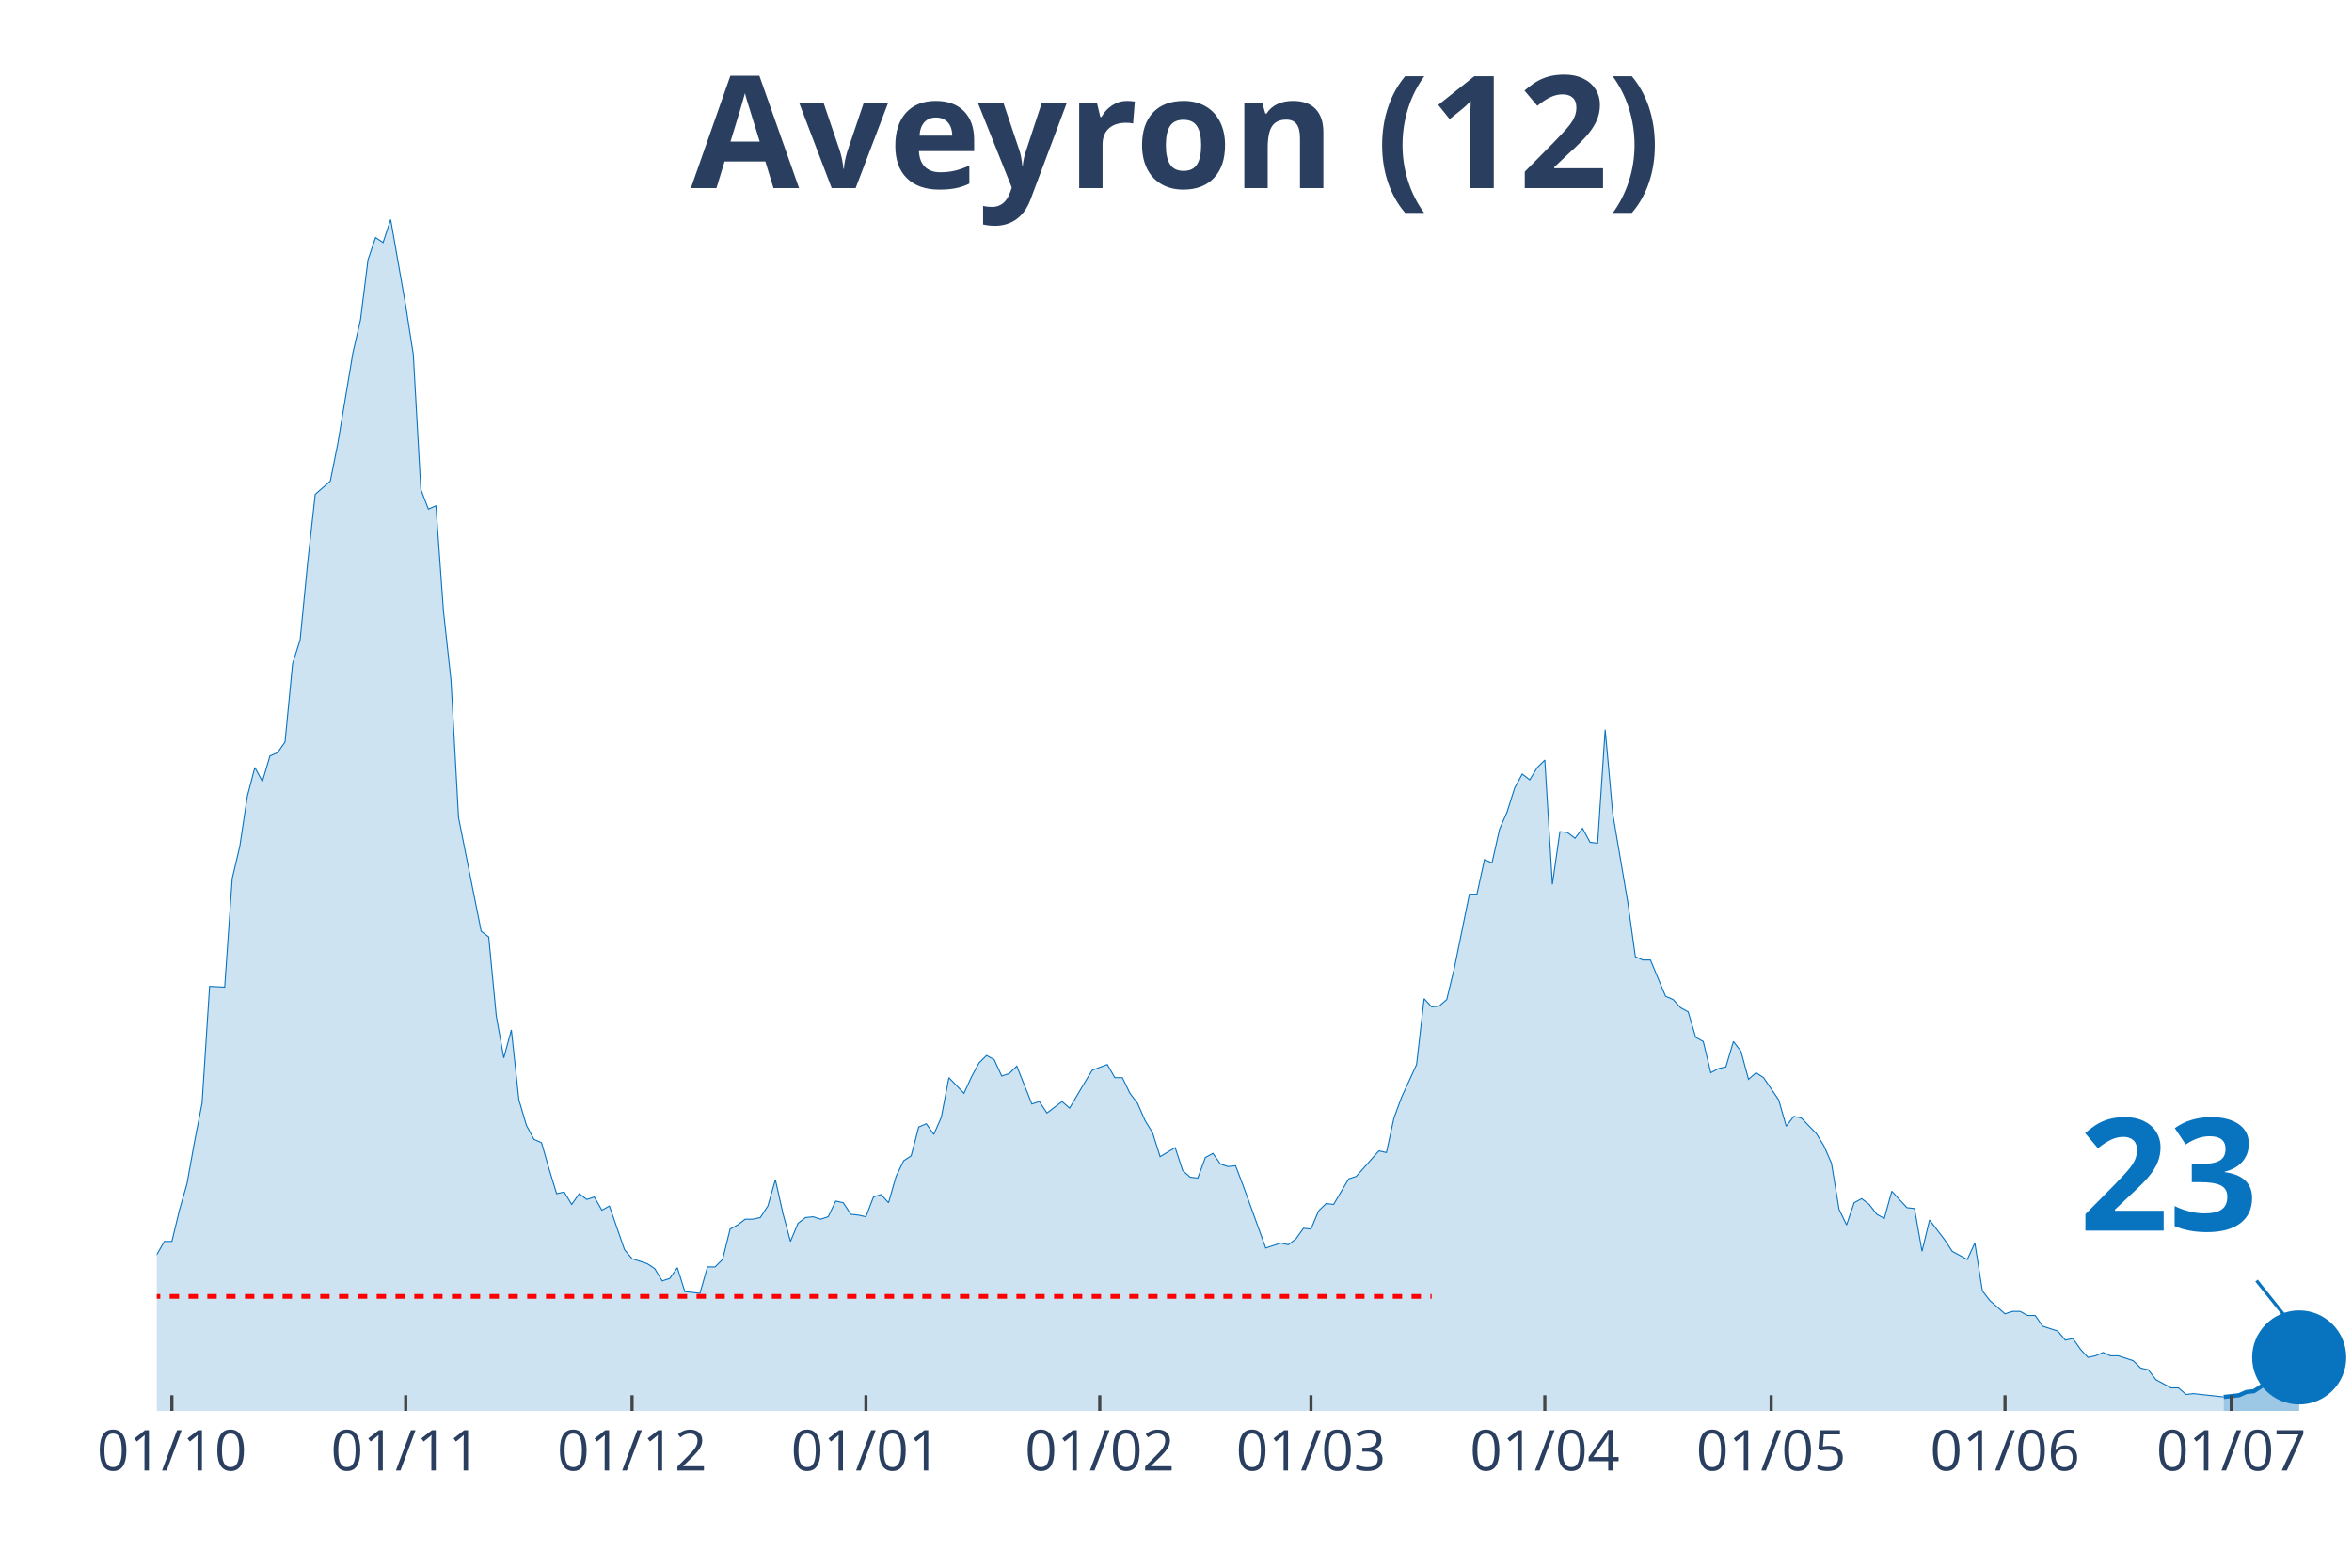
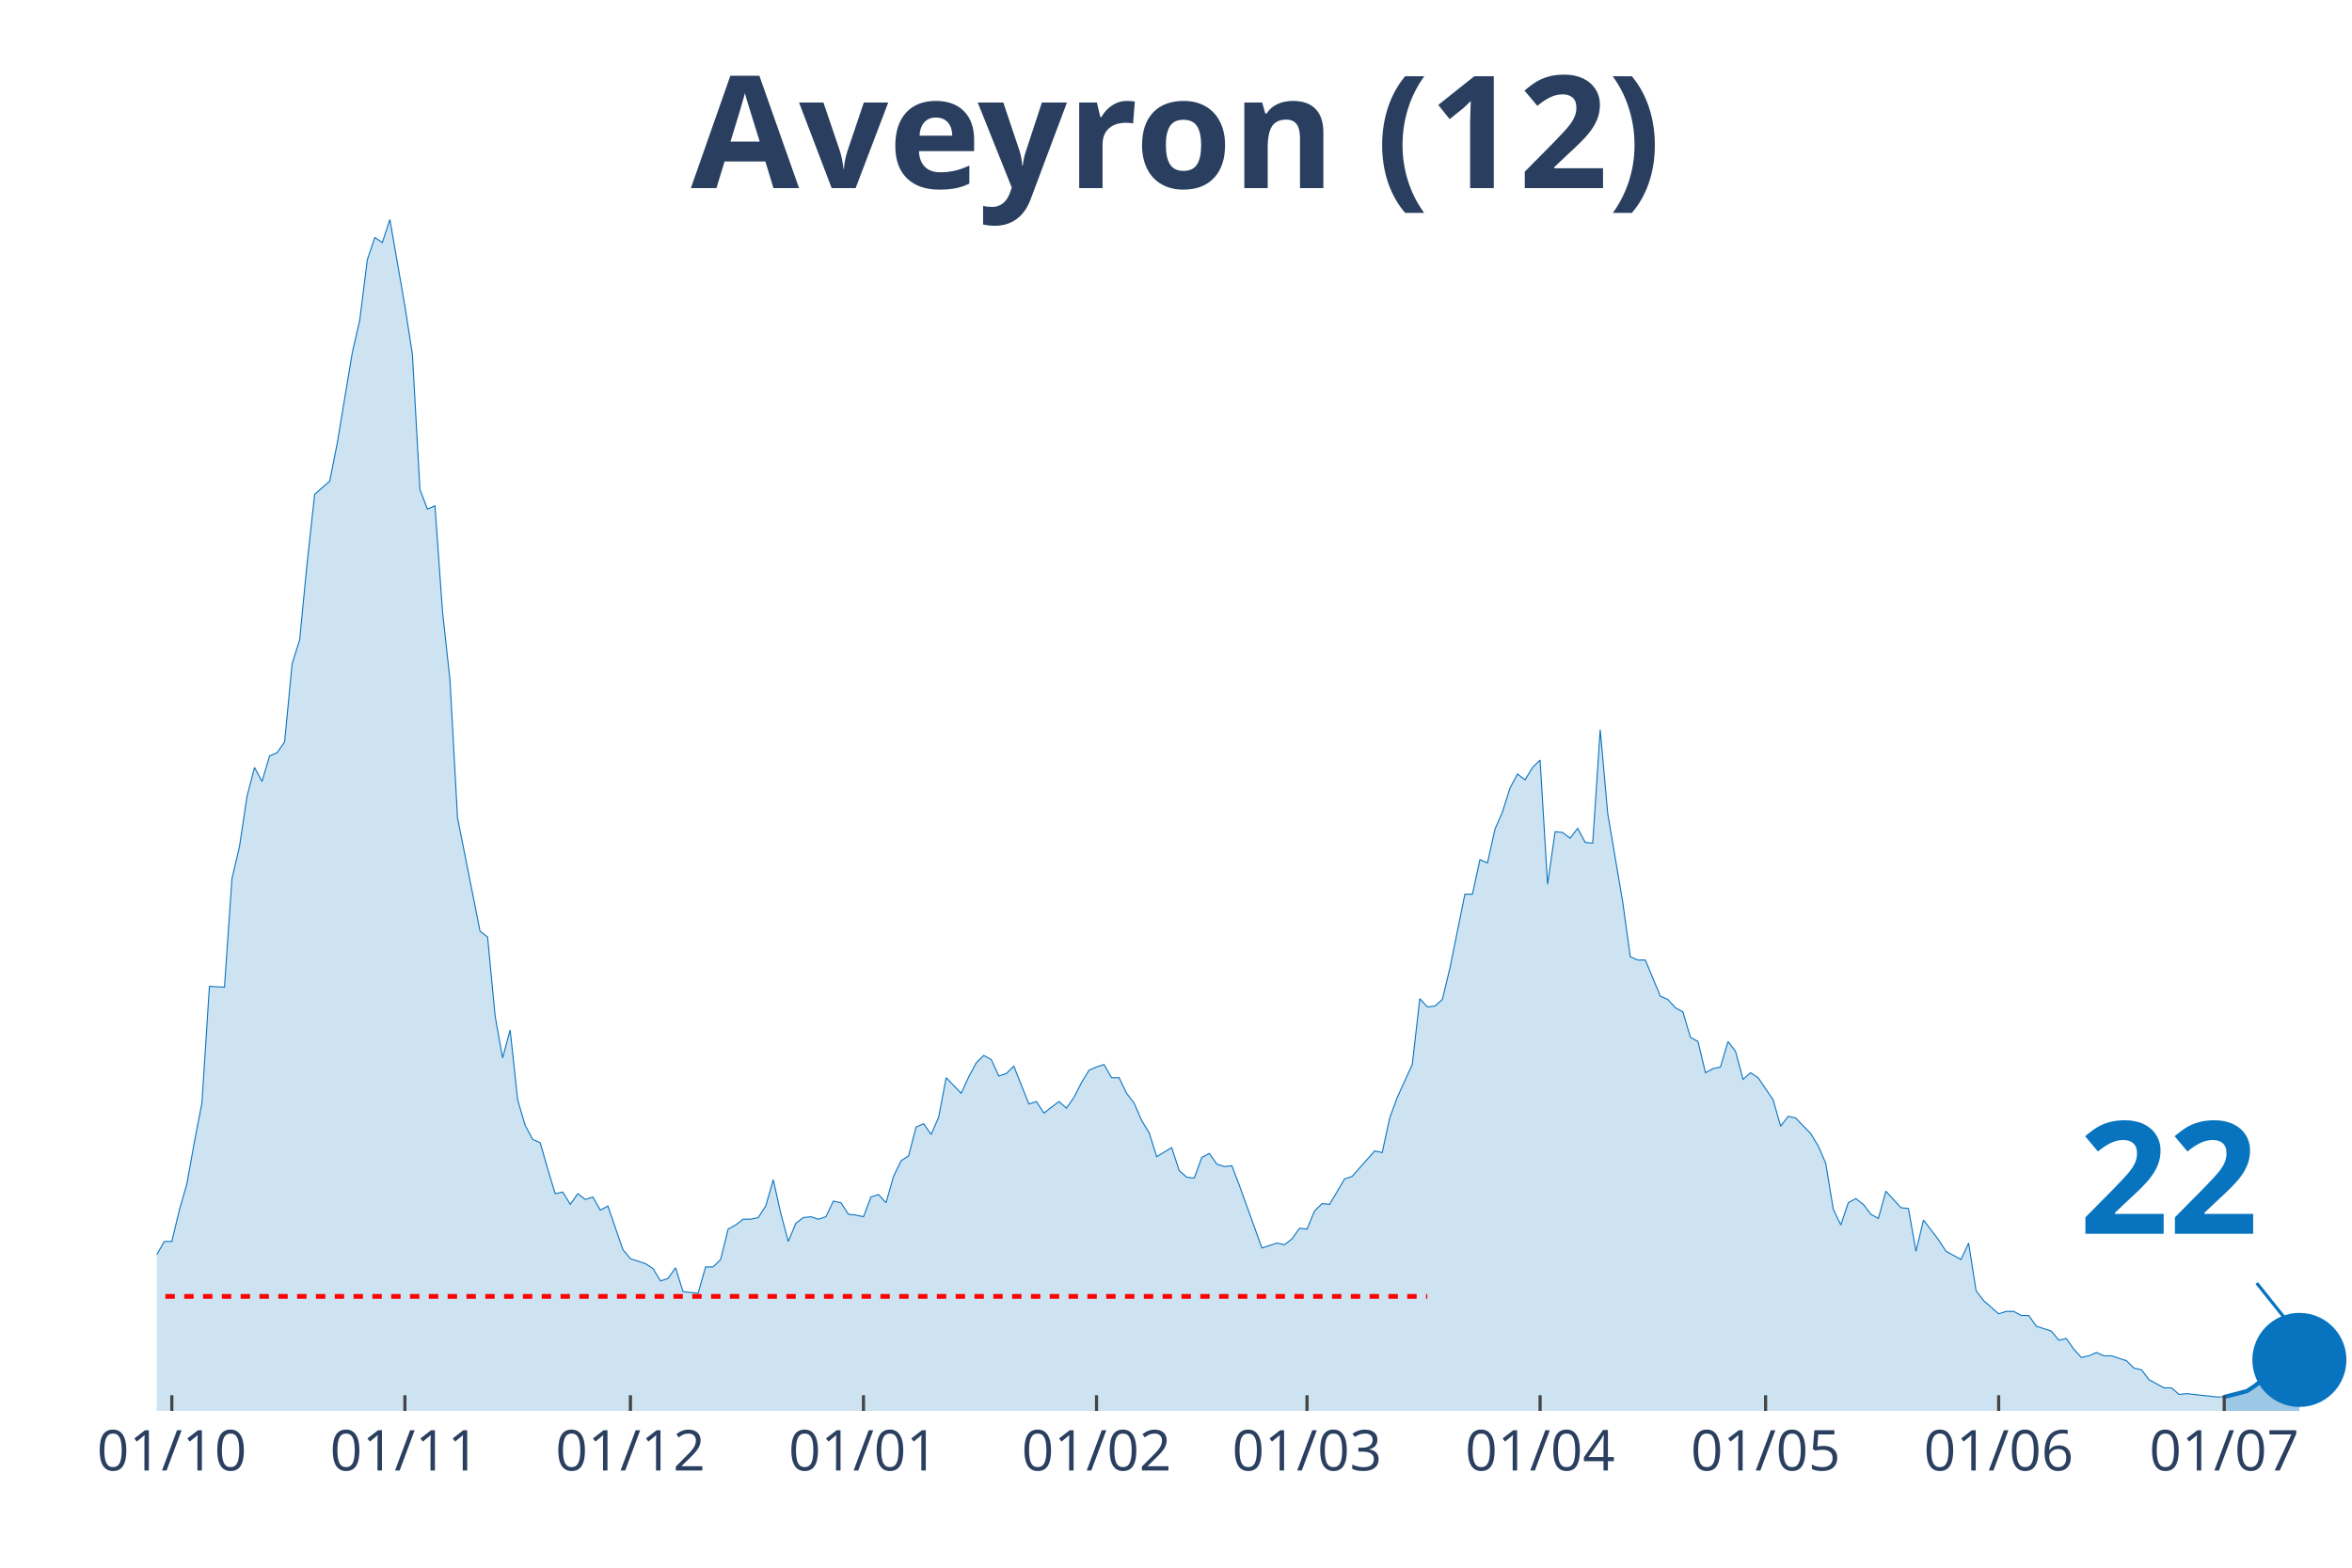
<svg xmlns="http://www.w3.org/2000/svg" class="main-svg" width="1125" height="750" style="" viewBox="0 0 750 500">
  <rect x="0" y="0" width="750" height="500" style="fill: rgb(0, 0, 0); fill-opacity: 0;" />
-   <defs id="defs-d1e3f9">
+   <defs id="defs-97a447">
    <g class="clips">
-       <clipPath id="clipd1e3f9xyplot" class="plotclip">
+       <clipPath id="clip97a447xyplot" class="plotclip">
        <rect width="700" height="380" />
      </clipPath>
-       <clipPath class="axesclip" id="clipd1e3f9x">
+       <clipPath class="axesclip" id="clip97a447x">
        <rect x="50" y="0" width="700" height="500" />
      </clipPath>
-       <clipPath class="axesclip" id="clipd1e3f9y">
+       <clipPath class="axesclip" id="clip97a447y">
        <rect x="0" y="70" width="750" height="380" />
      </clipPath>
-       <clipPath class="axesclip" id="clipd1e3f9xy">
+       <clipPath class="axesclip" id="clip97a447xy">
        <rect x="50" y="70" width="700" height="380" />
      </clipPath>
    </g>
    <g class="gradients" />
  </defs>
  <g class="bglayer">
    <rect class="bg" x="50" y="70" width="700" height="380" style="fill: rgb(0, 0, 0); fill-opacity: 0; stroke-width: 0;" />
  </g>
  <g class="layer-below">
    <g class="imagelayer" />
    <g class="shapelayer" />
  </g>
  <g class="cartesianlayer">
    <g class="subplot xy">
      <g class="layer-subplot">
        <g class="shapelayer" />
        <g class="imagelayer" />
      </g>
      <g class="gridlayer">
        <g class="x">
-           <path class="xgrid crisp" transform="translate(54.81,0)" d="M0,70v380" style="stroke: rgb(255, 255, 255); stroke-opacity: 1; stroke-width: 1px;" />
-           <path class="xgrid crisp" transform="translate(129.38,0)" d="M0,70v380" style="stroke: rgb(255, 255, 255); stroke-opacity: 1; stroke-width: 1px;" />
-           <path class="xgrid crisp" transform="translate(201.55,0)" d="M0,70v380" style="stroke: rgb(255, 255, 255); stroke-opacity: 1; stroke-width: 1px;" />
-           <path class="xgrid crisp" transform="translate(276.12,0)" d="M0,70v380" style="stroke: rgb(255, 255, 255); stroke-opacity: 1; stroke-width: 1px;" />
-           <path class="xgrid crisp" transform="translate(350.69,0)" d="M0,70v380" style="stroke: rgb(255, 255, 255); stroke-opacity: 1; stroke-width: 1px;" />
-           <path class="xgrid crisp" transform="translate(418.04,0)" d="M0,70v380" style="stroke: rgb(255, 255, 255); stroke-opacity: 1; stroke-width: 1px;" />
-           <path class="xgrid crisp" transform="translate(492.61,0)" d="M0,70v380" style="stroke: rgb(255, 255, 255); stroke-opacity: 1; stroke-width: 1px;" />
-           <path class="xgrid crisp" transform="translate(564.78,0)" d="M0,70v380" style="stroke: rgb(255, 255, 255); stroke-opacity: 1; stroke-width: 1px;" />
-           <path class="xgrid crisp" transform="translate(639.35,0)" d="M0,70v380" style="stroke: rgb(255, 255, 255); stroke-opacity: 1; stroke-width: 1px;" />
-           <path class="xgrid crisp" transform="translate(711.51,0)" d="M0,70v380" style="stroke: rgb(255, 255, 255); stroke-opacity: 1; stroke-width: 1px;" />
+           <path class="xgrid crisp" transform="translate(54.79,0)" d="M0,70v380" style="stroke: rgb(255, 255, 255); stroke-opacity: 1; stroke-width: 1px;" />
+           <path class="xgrid crisp" transform="translate(129.11,0)" d="M0,70v380" style="stroke: rgb(255, 255, 255); stroke-opacity: 1; stroke-width: 1px;" />
+           <path class="xgrid crisp" transform="translate(201.03,0)" d="M0,70v380" style="stroke: rgb(255, 255, 255); stroke-opacity: 1; stroke-width: 1px;" />
+           <path class="xgrid crisp" transform="translate(275.34,0)" d="M0,70v380" style="stroke: rgb(255, 255, 255); stroke-opacity: 1; stroke-width: 1px;" />
+           <path class="xgrid crisp" transform="translate(349.66,0)" d="M0,70v380" style="stroke: rgb(255, 255, 255); stroke-opacity: 1; stroke-width: 1px;" />
+           <path class="xgrid crisp" transform="translate(416.78,0)" d="M0,70v380" style="stroke: rgb(255, 255, 255); stroke-opacity: 1; stroke-width: 1px;" />
+           <path class="xgrid crisp" transform="translate(491.1,0)" d="M0,70v380" style="stroke: rgb(255, 255, 255); stroke-opacity: 1; stroke-width: 1px;" />
+           <path class="xgrid crisp" transform="translate(563.01,0)" d="M0,70v380" style="stroke: rgb(255, 255, 255); stroke-opacity: 1; stroke-width: 1px;" />
+           <path class="xgrid crisp" transform="translate(637.33,0)" d="M0,70v380" style="stroke: rgb(255, 255, 255); stroke-opacity: 1; stroke-width: 1px;" />
+           <path class="xgrid crisp" transform="translate(709.25,0)" d="M0,70v380" style="stroke: rgb(255, 255, 255); stroke-opacity: 1; stroke-width: 1px;" />
        </g>
        <g class="y" />
      </g>
      <g class="zerolinelayer" />
      <path class="xlines-below" />
      <path class="ylines-below" />
      <g class="overlines-below" />
      <g class="xaxislayer-below" />
      <g class="yaxislayer-below" />
      <g class="overaxes-below" />
-       <g class="plot" transform="translate(50, 70)" clip-path="url('#clipd1e3f9xyplot')">
+       <g class="plot" transform="translate(50, 70)" clip-path="url('#clip97a447xyplot')">
        <g class="scatterlayer mlayer">
-           <g class="trace scatter trace08a18d" style="stroke-miterlimit: 2;">
+           <g class="trace scatter traced7f241" style="stroke-miterlimit: 2;">
            <g class="fills">
              <g>
-                 <path class="js-fill" d="M659.11,380L-327.15,380L-327.15,371.34L-322.34,375.54L-319.93,378.43L-271.82,380L-269.42,380L-156.36,377.64L-153.95,376.85L-137.11,376.59L-134.71,377.11L-122.68,377.64L-120.27,375.54L-110.65,373.44L-108.25,371.34L-96.22,371.34L-93.81,369.77L-91.41,370.29L-89,368.45L-86.6,366.35L-84.19,360.58L-76.98,358.48L-74.57,355.33L-69.76,353.49L-67.35,355.86L-64.95,343.78L-62.54,343.78L-57.73,336.44L-55.33,334.34L-52.92,326.2L-50.52,326.2L-48.11,335.39L-45.7,335.65L-43.3,332.5L-40.89,332.5L-38.49,327.51L-36.08,328.56L-33.68,324.1L-31.27,323.31L-28.87,323.05L-26.46,319.12L-21.65,317.54L-19.24,320.69L-14.43,321.48L-12.03,321.22L-9.62,325.15L-7.22,327.25L-4.81,329.61L-2.41,327.78L0,330.14L2.41,325.94L4.81,325.94L7.22,315.97L9.62,307.57L12.03,294.19L14.43,281.85L16.84,244.59L21.65,244.85L24.05,210.21L26.46,199.97L28.87,183.96L31.27,174.78L33.68,179.24L36.08,171.1L38.49,170.06L40.89,166.64L43.3,141.71L45.7,134.1L48.11,109.43L50.52,87.65L52.92,85.55L55.33,83.45L57.73,71.38L62.54,42.51L64.95,32.02L67.35,12.86L69.76,5.77L72.16,7.35L74.57,0L79.38,27.56L81.79,43.04L84.19,86.08L86.6,92.38L89,91.33L91.41,124.92L93.81,146.96L96.22,190.79L103.44,227L105.84,228.84L108.25,254.03L110.65,267.42L113.06,258.49L115.46,280.8L117.87,288.94L120.27,293.4L122.68,294.45L125.09,302.85L127.49,310.72L129.9,310.19L132.3,314.13L134.71,310.72L137.11,312.56L139.52,311.77L141.92,315.97L144.33,314.65L149.14,328.56L151.55,331.45L156.36,333.02L158.76,334.6L161.17,338.54L163.57,337.75L165.98,334.34L168.38,341.95L173.2,342.47L175.6,334.07L178.01,334.07L180.41,331.71L182.82,322L185.22,320.69L187.63,318.85L190.03,318.85L192.44,318.33L194.85,314.65L197.25,306.26L199.66,317.02L202.06,325.94L204.47,320.17L206.87,318.33L209.28,318.07L211.68,318.85L214.09,318.07L216.49,313.08L218.9,313.6L221.31,317.28L223.71,317.54L226.12,318.07L228.52,311.77L230.93,310.98L233.33,313.6L235.74,305.21L238.14,300.22L240.55,298.65L242.96,289.46L245.36,288.41L247.77,291.82L250.17,286.31L252.58,273.72L257.39,278.7L259.79,273.45L262.2,268.99L264.6,266.63L267.01,267.94L269.42,273.19L271.82,272.4L274.23,270.04L279.04,282.11L281.44,281.33L283.85,285L286.25,283.16L288.66,281.33L291.07,283.43L295.88,275.29L298.28,271.35L303.09,269.52L305.5,273.72L307.9,273.72L310.31,278.7L312.71,281.85L315.12,287.36L317.53,291.3L319.93,298.91L324.74,296.02L327.15,303.37L329.55,305.47L331.96,305.73L334.36,299.17L336.77,297.86L339.18,301.27L341.58,302.06L343.99,301.8L346.39,308.09L353.61,328.04L356.01,327.25L358.42,326.46L360.82,326.99L363.23,325.15L365.64,321.74L368.04,322L370.45,316.23L372.85,313.87L375.26,314.13L380.07,305.99L382.47,305.21L389.69,297.07L392.1,297.6L394.5,286.57L396.91,280.01L401.72,269.52L404.12,248.52L406.53,251.15L408.93,250.88L411.34,248.78L413.75,238.81L418.56,215.19L420.96,215.19L423.37,204.17L425.77,205.22L428.18,194.46L430.58,188.95L432.99,181.34L435.4,176.88L437.8,178.72L440.21,174.78L442.61,172.42L445.02,212.04L447.42,195.25L449.83,195.51L452.23,197.35L454.64,194.2L457.04,198.66L459.45,198.92L461.86,162.71L464.26,189.48L469.07,217.82L471.48,235.14L473.88,236.19L476.29,236.19L481.1,247.73L483.51,248.78L485.91,251.41L488.32,252.72L490.72,260.86L493.13,262.17L495.53,272.14L497.94,270.83L500.34,270.3L502.75,262.17L505.15,265.32L507.56,274.24L509.97,272.14L512.37,273.72L517.18,280.8L519.59,289.2L521.99,286.05L524.4,286.57L529.21,291.56L531.62,295.5L534.02,301.01L536.43,315.7L538.83,320.69L541.24,313.6L543.64,312.29L546.05,314.13L548.45,317.28L550.86,318.59L553.26,309.93L555.67,312.56L558.08,315.18L560.48,315.44L562.89,329.09L565.29,319.12L570.1,325.41L572.51,329.09L577.32,331.71L579.73,326.46L582.13,341.69L584.54,344.83L589.35,349.03L591.75,348.25L594.16,348.25L596.56,349.56L598.97,349.56L601.37,352.97L606.19,354.54L608.59,357.43L611,356.91L613.4,360.32L615.81,362.94L618.21,362.42L620.62,361.37L623.02,362.42L625.43,362.42L627.84,363.2L630.24,363.99L632.65,366.35L635.05,366.88L637.46,370.03L642.27,372.65L644.67,372.65L647.08,374.75L649.48,374.49L659.11,375.54" style="fill: rgb(8, 115, 191); fill-opacity: 0.2; stroke-width: 0;" />
+                 <path class="js-fill" d="M659.25,380L-326.03,380L-326.03,371.34L-321.23,375.54L-318.84,378.43L-270.89,380L-268.49,380L-155.82,377.64L-153.42,376.85L-136.64,376.59L-134.25,377.11L-122.26,377.64L-119.86,375.54L-112.67,374.23L-110.27,373.44L-105.48,371.6L-103.08,371.86L-88.7,368.45L-86.3,366.35L-83.9,360.58L-81.51,359.53L-76.71,358.48L-74.32,355.33L-69.52,353.49L-67.12,355.86L-64.73,343.78L-62.33,343.78L-57.53,336.44L-55.14,334.34L-52.74,326.2L-50.34,326.2L-47.95,335.39L-45.55,335.65L-43.15,332.5L-40.75,332.5L-38.36,327.51L-35.96,328.56L-33.56,324.1L-31.16,323.31L-28.77,323.05L-26.37,319.12L-21.58,317.54L-19.18,320.69L-14.38,321.48L-11.99,321.22L-9.59,325.15L-7.19,327.25L-4.79,329.61L-2.4,327.78L0,330.14L2.4,325.94L4.79,325.94L7.19,315.97L9.59,307.57L11.99,294.19L14.38,281.85L16.78,244.59L21.58,244.85L23.97,210.21L26.37,199.97L28.77,183.96L31.16,174.78L33.56,179.24L35.96,171.1L38.36,170.06L40.75,166.64L43.15,141.71L45.55,134.1L47.95,109.43L50.34,87.65L52.74,85.55L55.14,83.45L57.53,71.38L62.33,42.51L64.73,32.02L67.12,12.86L69.52,5.77L71.92,7.35L74.32,0L79.11,27.56L81.51,43.04L83.9,86.08L86.3,92.38L88.7,91.33L91.1,124.92L93.49,146.96L95.89,190.79L103.08,227L105.48,228.84L107.88,254.03L110.27,267.42L112.67,258.49L115.07,280.8L117.47,288.94L119.86,293.4L122.26,294.45L124.66,302.85L127.05,310.72L129.45,310.19L131.85,314.13L134.25,310.72L136.64,312.56L139.04,311.77L141.44,315.97L143.84,314.65L148.63,328.56L151.03,331.45L155.82,333.02L158.22,334.6L160.62,338.54L163.01,337.75L165.41,334.34L167.81,341.95L172.6,342.47L175,334.07L177.4,334.07L179.79,331.71L182.19,322L184.59,320.69L186.99,318.85L189.38,318.85L191.78,318.33L194.18,314.65L196.58,306.26L198.97,317.02L201.37,325.94L203.77,320.17L206.16,318.33L208.56,318.07L210.96,318.85L213.36,318.07L215.75,313.08L218.15,313.6L220.55,317.28L222.95,317.54L225.34,318.07L227.74,311.77L230.14,310.98L232.53,313.6L234.93,305.21L237.33,300.22L239.73,298.65L242.12,289.46L244.52,288.41L246.92,291.82L249.32,286.31L251.71,273.72L256.51,278.7L258.9,273.45L261.3,268.99L263.7,266.63L266.1,267.94L268.49,273.19L270.89,272.4L273.29,270.04L278.08,282.11L280.48,281.33L282.88,285L285.27,283.16L287.67,281.33L290.07,283.43L292.47,280.01L294.86,275.29L297.26,271.35L299.66,270.3L302.05,269.52L304.45,273.72L306.85,273.72L309.25,278.7L311.64,281.85L314.04,287.36L316.44,291.3L318.84,298.91L323.63,296.02L326.03,303.37L328.42,305.47L330.82,305.73L333.22,299.17L335.62,297.86L338.01,301.27L340.41,302.06L342.81,301.8L345.21,308.09L352.4,328.04L354.79,327.25L357.19,326.46L359.59,326.99L361.99,325.15L364.38,321.74L366.78,322L369.18,316.23L371.58,313.87L373.97,314.13L378.77,305.99L381.16,305.21L388.36,297.07L390.75,297.6L393.15,286.57L395.55,280.01L400.34,269.52L402.74,248.52L405.14,251.15L407.53,250.88L409.93,248.78L412.33,238.81L417.12,215.19L419.52,215.19L421.92,204.17L424.32,205.22L426.71,194.46L429.11,188.95L431.51,181.34L433.9,176.88L436.3,178.72L438.7,174.78L441.1,172.42L443.49,212.04L445.89,195.25L448.29,195.51L450.68,197.35L453.08,194.2L455.48,198.66L457.88,198.92L460.27,162.71L462.67,189.48L467.47,217.82L469.86,235.14L472.26,236.19L474.66,236.19L479.45,247.73L481.85,248.78L484.25,251.41L486.64,252.72L489.04,260.86L491.44,262.17L493.84,272.14L496.23,270.83L498.63,270.3L501.03,262.17L503.42,265.32L505.82,274.24L508.22,272.14L510.62,273.72L515.41,280.8L517.81,289.2L520.21,286.05L522.6,286.57L527.4,291.56L529.79,295.5L532.19,301.01L534.59,315.7L536.99,320.69L539.38,313.6L541.78,312.29L544.18,314.13L546.58,317.28L548.97,318.59L551.37,309.93L553.77,312.56L556.16,315.18L558.56,315.44L560.96,329.09L563.36,319.12L568.15,325.41L570.55,329.09L575.34,331.71L577.74,326.46L580.14,341.69L582.53,344.83L587.33,349.03L589.73,348.25L592.12,348.25L594.52,349.56L596.92,349.56L599.32,352.97L604.11,354.54L606.51,357.43L608.9,356.91L611.3,360.32L613.7,362.94L616.1,362.42L618.49,361.37L620.89,362.42L623.29,362.42L625.68,363.2L628.08,363.99L630.48,366.35L632.88,366.88L635.27,370.03L640.07,372.65L642.47,372.65L644.86,374.75L647.26,374.49L656.85,375.54L659.25,375.54" style="fill: rgb(8, 115, 191); fill-opacity: 0.2; stroke-width: 0;" />
              </g>
            </g>
            <g class="errorbars" />
            <g class="lines">
-               <path class="js-line" d="M-327.15,371.34L-322.34,375.54L-319.93,378.43L-271.82,380L-269.42,380L-156.36,377.64L-153.95,376.85L-137.11,376.59L-134.71,377.11L-122.68,377.64L-120.27,375.54L-110.65,373.44L-108.25,371.34L-96.22,371.34L-93.81,369.77L-91.41,370.29L-89,368.45L-86.6,366.35L-84.19,360.58L-76.98,358.48L-74.57,355.33L-69.76,353.49L-67.35,355.86L-64.95,343.78L-62.54,343.78L-57.73,336.44L-55.33,334.34L-52.92,326.2L-50.52,326.2L-48.11,335.39L-45.7,335.65L-43.3,332.5L-40.89,332.5L-38.49,327.51L-36.08,328.56L-33.68,324.1L-31.27,323.31L-28.87,323.05L-26.46,319.12L-21.65,317.54L-19.24,320.69L-14.43,321.48L-12.03,321.22L-9.62,325.15L-7.22,327.25L-4.81,329.61L-2.41,327.78L0,330.14L2.41,325.94L4.81,325.94L7.22,315.97L9.62,307.57L12.03,294.19L14.43,281.85L16.84,244.59L21.65,244.85L24.05,210.21L26.46,199.97L28.87,183.96L31.27,174.78L33.68,179.24L36.08,171.1L38.49,170.06L40.89,166.64L43.3,141.71L45.7,134.1L48.11,109.43L50.52,87.65L52.92,85.55L55.33,83.45L57.73,71.38L62.54,42.51L64.95,32.02L67.35,12.86L69.76,5.77L72.16,7.35L74.57,0L79.38,27.56L81.79,43.04L84.19,86.08L86.6,92.38L89,91.33L91.41,124.92L93.81,146.96L96.22,190.79L103.44,227L105.84,228.84L108.25,254.03L110.65,267.42L113.06,258.49L115.46,280.8L117.87,288.94L120.27,293.4L122.68,294.45L125.09,302.85L127.49,310.72L129.9,310.19L132.3,314.13L134.71,310.72L137.11,312.56L139.52,311.77L141.92,315.97L144.33,314.65L149.14,328.56L151.55,331.45L156.36,333.02L158.76,334.6L161.17,338.54L163.57,337.75L165.98,334.34L168.38,341.95L173.2,342.47L175.6,334.07L178.01,334.07L180.41,331.71L182.82,322L185.22,320.69L187.63,318.85L190.03,318.85L192.44,318.33L194.85,314.65L197.25,306.26L199.66,317.02L202.06,325.94L204.47,320.17L206.87,318.33L209.28,318.07L211.68,318.85L214.09,318.07L216.49,313.08L218.9,313.6L221.31,317.28L223.71,317.54L226.12,318.07L228.52,311.77L230.93,310.98L233.33,313.6L235.74,305.21L238.14,300.22L240.55,298.65L242.96,289.46L245.36,288.41L247.77,291.82L250.17,286.31L252.58,273.72L257.39,278.7L259.79,273.45L262.2,268.99L264.6,266.63L267.01,267.94L269.42,273.19L271.82,272.4L274.23,270.04L279.04,282.11L281.44,281.33L283.85,285L286.25,283.16L288.66,281.33L291.07,283.43L295.88,275.29L298.28,271.35L303.09,269.52L305.5,273.72L307.9,273.72L310.31,278.7L312.71,281.85L315.12,287.36L317.53,291.3L319.93,298.91L324.74,296.02L327.15,303.37L329.55,305.47L331.96,305.73L334.36,299.17L336.77,297.86L339.18,301.27L341.58,302.06L343.99,301.8L346.39,308.09L353.61,328.04L356.01,327.25L358.42,326.46L360.82,326.99L363.23,325.15L365.64,321.74L368.04,322L370.45,316.23L372.85,313.87L375.26,314.13L380.07,305.99L382.47,305.21L389.69,297.07L392.1,297.6L394.5,286.57L396.91,280.01L401.72,269.52L404.12,248.52L406.53,251.15L408.93,250.88L411.34,248.78L413.75,238.81L418.56,215.19L420.96,215.19L423.37,204.17L425.77,205.22L428.18,194.46L430.58,188.95L432.99,181.34L435.4,176.88L437.8,178.72L440.21,174.78L442.61,172.42L445.02,212.04L447.42,195.25L449.83,195.51L452.23,197.35L454.64,194.2L457.04,198.66L459.45,198.92L461.86,162.71L464.26,189.48L469.07,217.82L471.48,235.14L473.88,236.19L476.29,236.19L481.1,247.73L483.51,248.78L485.91,251.41L488.32,252.72L490.72,260.86L493.13,262.17L495.53,272.14L497.94,270.83L500.34,270.3L502.75,262.17L505.15,265.32L507.56,274.24L509.97,272.14L512.37,273.72L517.18,280.8L519.59,289.2L521.99,286.05L524.4,286.57L529.21,291.56L531.62,295.5L534.02,301.01L536.43,315.7L538.83,320.69L541.24,313.6L543.64,312.29L546.05,314.13L548.45,317.28L550.86,318.59L553.26,309.93L555.67,312.56L558.08,315.18L560.48,315.44L562.89,329.09L565.29,319.12L570.1,325.41L572.51,329.09L577.32,331.71L579.73,326.46L582.13,341.69L584.54,344.83L589.35,349.03L591.75,348.25L594.16,348.25L596.56,349.56L598.97,349.56L601.37,352.97L606.19,354.54L608.59,357.43L611,356.91L613.4,360.32L615.81,362.94L618.21,362.42L620.62,361.37L623.02,362.42L625.43,362.42L627.84,363.2L630.24,363.99L632.65,366.35L635.05,366.88L637.46,370.03L642.27,372.65L644.67,372.65L647.08,374.75L649.48,374.49L659.11,375.54" style="vector-effect: non-scaling-stroke; fill: none; stroke: rgb(8, 115, 191); stroke-opacity: 1; stroke-width: 0.5px; opacity: 1;" />
+               <path class="js-line" d="M-326.03,371.34L-321.23,375.54L-318.84,378.43L-270.89,380L-268.49,380L-155.82,377.64L-153.42,376.85L-136.64,376.59L-134.25,377.11L-122.26,377.64L-119.86,375.54L-112.67,374.23L-110.27,373.44L-105.48,371.6L-103.08,371.86L-88.7,368.45L-86.3,366.35L-83.9,360.58L-81.51,359.53L-76.71,358.48L-74.32,355.33L-69.52,353.49L-67.12,355.86L-64.73,343.78L-62.33,343.78L-57.53,336.44L-55.14,334.34L-52.74,326.2L-50.34,326.2L-47.95,335.39L-45.55,335.65L-43.15,332.5L-40.75,332.5L-38.36,327.51L-35.96,328.56L-33.56,324.1L-31.16,323.31L-28.77,323.05L-26.37,319.12L-21.58,317.54L-19.18,320.69L-14.38,321.48L-11.99,321.22L-9.59,325.15L-7.19,327.25L-4.79,329.61L-2.4,327.78L0,330.14L2.4,325.94L4.79,325.94L7.19,315.97L9.59,307.57L11.99,294.19L14.38,281.85L16.78,244.59L21.58,244.85L23.97,210.21L26.37,199.97L28.77,183.96L31.16,174.78L33.56,179.24L35.96,171.1L38.36,170.06L40.75,166.64L43.15,141.71L45.55,134.1L47.95,109.43L50.34,87.65L52.74,85.55L55.14,83.45L57.53,71.38L62.33,42.51L64.73,32.02L67.12,12.86L69.52,5.77L71.92,7.35L74.32,0L79.11,27.56L81.51,43.04L83.9,86.08L86.3,92.38L88.7,91.33L91.1,124.92L93.49,146.96L95.89,190.79L103.08,227L105.48,228.84L107.88,254.03L110.27,267.42L112.67,258.49L115.07,280.8L117.47,288.94L119.86,293.4L122.26,294.45L124.66,302.85L127.05,310.72L129.45,310.19L131.85,314.13L134.25,310.72L136.64,312.56L139.04,311.77L141.44,315.97L143.84,314.65L148.63,328.56L151.03,331.45L155.82,333.02L158.22,334.6L160.62,338.54L163.01,337.75L165.41,334.34L167.81,341.95L172.6,342.47L175,334.07L177.4,334.07L179.79,331.71L182.19,322L184.59,320.69L186.99,318.85L189.38,318.85L191.78,318.33L194.18,314.65L196.58,306.26L198.97,317.02L201.37,325.94L203.77,320.17L206.16,318.33L208.56,318.07L210.96,318.85L213.36,318.07L215.75,313.08L218.15,313.6L220.55,317.28L222.95,317.54L225.34,318.07L227.74,311.77L230.14,310.98L232.53,313.6L234.93,305.21L237.33,300.22L239.73,298.65L242.12,289.46L244.52,288.41L246.92,291.82L249.32,286.31L251.71,273.72L256.51,278.7L258.9,273.45L261.3,268.99L263.7,266.63L266.1,267.94L268.49,273.19L270.89,272.4L273.29,270.04L278.08,282.11L280.48,281.33L282.88,285L285.27,283.16L287.67,281.33L290.07,283.43L292.47,280.01L294.86,275.29L297.26,271.35L299.66,270.3L302.05,269.52L304.45,273.72L306.85,273.72L309.25,278.7L311.64,281.85L314.04,287.36L316.44,291.3L318.84,298.91L323.63,296.02L326.03,303.37L328.42,305.47L330.82,305.73L333.22,299.17L335.62,297.86L338.01,301.27L340.41,302.06L342.81,301.8L345.21,308.09L352.4,328.04L354.79,327.25L357.19,326.46L359.59,326.99L361.99,325.15L364.38,321.74L366.78,322L369.18,316.23L371.58,313.87L373.97,314.13L378.77,305.99L381.16,305.21L388.36,297.07L390.75,297.6L393.15,286.57L395.55,280.01L400.34,269.52L402.74,248.52L405.14,251.15L407.53,250.88L409.93,248.78L412.33,238.81L417.12,215.19L419.52,215.19L421.92,204.17L424.32,205.22L426.71,194.46L429.11,188.95L431.51,181.34L433.9,176.88L436.3,178.72L438.7,174.78L441.1,172.42L443.49,212.04L445.89,195.25L448.29,195.51L450.68,197.35L453.08,194.2L455.48,198.66L457.88,198.92L460.27,162.71L462.67,189.48L467.47,217.82L469.86,235.14L472.26,236.19L474.66,236.19L479.45,247.73L481.85,248.78L484.25,251.41L486.64,252.72L489.04,260.86L491.44,262.17L493.84,272.14L496.23,270.83L498.63,270.3L501.03,262.17L503.42,265.32L505.82,274.24L508.22,272.14L510.62,273.72L515.41,280.8L517.81,289.2L520.21,286.05L522.6,286.57L527.4,291.56L529.79,295.5L532.19,301.01L534.59,315.7L536.99,320.69L539.38,313.6L541.78,312.29L544.18,314.13L546.58,317.28L548.97,318.59L551.37,309.93L553.77,312.56L556.16,315.18L558.56,315.44L560.96,329.09L563.36,319.12L568.15,325.41L570.55,329.09L575.34,331.71L577.74,326.46L580.14,341.69L582.53,344.83L587.33,349.03L589.73,348.25L592.12,348.25L594.52,349.56L596.92,349.56L599.32,352.97L604.11,354.54L606.51,357.43L608.9,356.91L611.3,360.32L613.7,362.94L616.1,362.42L618.49,361.37L620.89,362.42L623.29,362.42L625.68,363.2L628.08,363.99L630.48,366.35L632.88,366.88L635.27,370.03L640.07,372.65L642.47,372.65L644.86,374.75L647.26,374.49L656.85,375.54L659.25,375.54" style="vector-effect: non-scaling-stroke; fill: none; stroke: rgb(8, 115, 191); stroke-opacity: 1; stroke-width: 0.5px; opacity: 1;" />
            </g>
            <g class="points" />
            <g class="text" />
          </g>
-           <g class="trace scatter trace7bbd08" style="stroke-miterlimit: 2;">
+           <g class="trace scatter trace8f676a" style="stroke-miterlimit: 2;">
            <g class="fills">
              <g>
-                 <path class="js-fill" d="M683.16,380L659.11,380L659.11,375.54L663.92,375.01L666.32,373.96L668.73,373.7L671.13,372.13L673.54,370.29L675.95,370.29L678.35,370.03L680.76,366.35L683.16,362.94" style="fill: rgb(8, 115, 191); fill-opacity: 0.4; stroke-width: 0;" />
+                 <path class="js-fill" d="M683.22,380L659.25,380L659.25,375.54L666.44,373.7L668.84,372.13L671.23,370.29L673.63,370.29L676.03,370.03L678.42,366.09L680.82,362.68L683.22,363.73" style="fill: rgb(8, 115, 191); fill-opacity: 0.4; stroke-width: 0;" />
              </g>
            </g>
            <g class="errorbars" />
            <g class="lines">
-               <path class="js-line" d="M659.11,375.54L663.92,375.01L666.32,373.96L668.73,373.7L671.13,372.13L673.54,370.29L675.95,370.29L678.35,370.03L680.76,366.35L683.16,362.94" style="vector-effect: non-scaling-stroke; fill: none; stroke: rgb(8, 115, 191); stroke-opacity: 1; stroke-width: 2px; opacity: 1;" />
+               <path class="js-line" d="M659.25,375.54L666.44,373.7L668.84,372.13L671.23,370.29L673.63,370.29L676.03,370.03L678.42,366.09L680.82,362.68L683.22,363.73" style="vector-effect: non-scaling-stroke; fill: none; stroke: rgb(8, 115, 191); stroke-opacity: 1; stroke-width: 2px; opacity: 1;" />
            </g>
            <g class="points" />
            <g class="text" />
          </g>
-           <g class="trace scatter trace76024b" style="stroke-miterlimit: 2; opacity: 1;">
+           <g class="trace scatter trace15d62a" style="stroke-miterlimit: 2; opacity: 1;">
            <g class="fills" />
            <g class="errorbars" />
            <g class="lines" />
            <g class="points">
-               <path class="point" transform="translate(683.16,362.94)" d="M15,0A15,15 0 1,1 0,-15A15,15 0 0,1 15,0Z" style="opacity: 1; stroke-width: 0px; fill: rgb(8, 115, 191); fill-opacity: 1;" />
+               <path class="point" transform="translate(683.22,363.73)" d="M15,0A15,15 0 1,1 0,-15A15,15 0 0,1 15,0Z" style="opacity: 1; stroke-width: 0px; fill: rgb(8, 115, 191); fill-opacity: 1;" />
            </g>
            <g class="text" />
          </g>
        </g>
      </g>
      <g class="overplot" />
      <path class="xlines-above crisp" style="fill: none; stroke-width: 1px; stroke: rgb(0, 0, 0); stroke-opacity: 0;" d="" />
      <path class="ylines-above crisp" style="fill: none;" d="M0,0" />
      <g class="overlines-above" />
      <g class="xaxislayer-above">
-         <path class="xtick ticks crisp" d="M0,450v-5" transform="translate(54.81,0)" style="stroke: rgb(68, 68, 68); stroke-opacity: 1; stroke-width: 1px;" />
-         <path class="xtick ticks crisp" d="M0,450v-5" transform="translate(129.38,0)" style="stroke: rgb(68, 68, 68); stroke-opacity: 1; stroke-width: 1px;" />
-         <path class="xtick ticks crisp" d="M0,450v-5" transform="translate(201.55,0)" style="stroke: rgb(68, 68, 68); stroke-opacity: 1; stroke-width: 1px;" />
-         <path class="xtick ticks crisp" d="M0,450v-5" transform="translate(276.12,0)" style="stroke: rgb(68, 68, 68); stroke-opacity: 1; stroke-width: 1px;" />
-         <path class="xtick ticks crisp" d="M0,450v-5" transform="translate(350.69,0)" style="stroke: rgb(68, 68, 68); stroke-opacity: 1; stroke-width: 1px;" />
-         <path class="xtick ticks crisp" d="M0,450v-5" transform="translate(418.04,0)" style="stroke: rgb(68, 68, 68); stroke-opacity: 1; stroke-width: 1px;" />
-         <path class="xtick ticks crisp" d="M0,450v-5" transform="translate(492.61,0)" style="stroke: rgb(68, 68, 68); stroke-opacity: 1; stroke-width: 1px;" />
-         <path class="xtick ticks crisp" d="M0,450v-5" transform="translate(564.78,0)" style="stroke: rgb(68, 68, 68); stroke-opacity: 1; stroke-width: 1px;" />
-         <path class="xtick ticks crisp" d="M0,450v-5" transform="translate(639.35,0)" style="stroke: rgb(68, 68, 68); stroke-opacity: 1; stroke-width: 1px;" />
-         <path class="xtick ticks crisp" d="M0,450v-5" transform="translate(711.51,0)" style="stroke: rgb(68, 68, 68); stroke-opacity: 1; stroke-width: 1px;" />
+         <path class="xtick ticks crisp" d="M0,450v-5" transform="translate(54.79,0)" style="stroke: rgb(68, 68, 68); stroke-opacity: 1; stroke-width: 1px;" />
+         <path class="xtick ticks crisp" d="M0,450v-5" transform="translate(129.11,0)" style="stroke: rgb(68, 68, 68); stroke-opacity: 1; stroke-width: 1px;" />
+         <path class="xtick ticks crisp" d="M0,450v-5" transform="translate(201.03,0)" style="stroke: rgb(68, 68, 68); stroke-opacity: 1; stroke-width: 1px;" />
+         <path class="xtick ticks crisp" d="M0,450v-5" transform="translate(275.34,0)" style="stroke: rgb(68, 68, 68); stroke-opacity: 1; stroke-width: 1px;" />
+         <path class="xtick ticks crisp" d="M0,450v-5" transform="translate(349.66,0)" style="stroke: rgb(68, 68, 68); stroke-opacity: 1; stroke-width: 1px;" />
+         <path class="xtick ticks crisp" d="M0,450v-5" transform="translate(416.78,0)" style="stroke: rgb(68, 68, 68); stroke-opacity: 1; stroke-width: 1px;" />
+         <path class="xtick ticks crisp" d="M0,450v-5" transform="translate(491.1,0)" style="stroke: rgb(68, 68, 68); stroke-opacity: 1; stroke-width: 1px;" />
+         <path class="xtick ticks crisp" d="M0,450v-5" transform="translate(563.01,0)" style="stroke: rgb(68, 68, 68); stroke-opacity: 1; stroke-width: 1px;" />
+         <path class="xtick ticks crisp" d="M0,450v-5" transform="translate(637.33,0)" style="stroke: rgb(68, 68, 68); stroke-opacity: 1; stroke-width: 1px;" />
+         <path class="xtick ticks crisp" d="M0,450v-5" transform="translate(709.25,0)" style="stroke: rgb(68, 68, 68); stroke-opacity: 1; stroke-width: 1px;" />
        <g class="xtick">
-           <text text-anchor="middle" x="0" y="469" transform="translate(54.81,0)" style="font-family: 'Open Sans', verdana, arial, sans-serif; font-size: 18px; fill: rgb(42, 63, 95); fill-opacity: 1; white-space: pre;">01/10</text>
+           <text text-anchor="middle" x="0" y="469" transform="translate(54.79,0)" style="font-family: 'Open Sans', verdana, arial, sans-serif; font-size: 18px; fill: rgb(42, 63, 95); fill-opacity: 1; white-space: pre;">01/10</text>
        </g>
        <g class="xtick">
-           <text text-anchor="middle" x="0" y="469" transform="translate(129.38,0)" style="font-family: 'Open Sans', verdana, arial, sans-serif; font-size: 18px; fill: rgb(42, 63, 95); fill-opacity: 1; white-space: pre;">01/11</text>
+           <text text-anchor="middle" x="0" y="469" transform="translate(129.11,0)" style="font-family: 'Open Sans', verdana, arial, sans-serif; font-size: 18px; fill: rgb(42, 63, 95); fill-opacity: 1; white-space: pre;">01/11</text>
        </g>
        <g class="xtick">
-           <text text-anchor="middle" x="0" y="469" transform="translate(201.55,0)" style="font-family: 'Open Sans', verdana, arial, sans-serif; font-size: 18px; fill: rgb(42, 63, 95); fill-opacity: 1; white-space: pre;">01/12</text>
+           <text text-anchor="middle" x="0" y="469" transform="translate(201.03,0)" style="font-family: 'Open Sans', verdana, arial, sans-serif; font-size: 18px; fill: rgb(42, 63, 95); fill-opacity: 1; white-space: pre;">01/12</text>
        </g>
        <g class="xtick">
-           <text text-anchor="middle" x="0" y="469" transform="translate(276.12,0)" style="font-family: 'Open Sans', verdana, arial, sans-serif; font-size: 18px; fill: rgb(42, 63, 95); fill-opacity: 1; white-space: pre;">01/01</text>
+           <text text-anchor="middle" x="0" y="469" transform="translate(275.34,0)" style="font-family: 'Open Sans', verdana, arial, sans-serif; font-size: 18px; fill: rgb(42, 63, 95); fill-opacity: 1; white-space: pre;">01/01</text>
        </g>
        <g class="xtick">
-           <text text-anchor="middle" x="0" y="469" transform="translate(350.69,0)" style="font-family: 'Open Sans', verdana, arial, sans-serif; font-size: 18px; fill: rgb(42, 63, 95); fill-opacity: 1; white-space: pre;">01/02</text>
+           <text text-anchor="middle" x="0" y="469" transform="translate(349.66,0)" style="font-family: 'Open Sans', verdana, arial, sans-serif; font-size: 18px; fill: rgb(42, 63, 95); fill-opacity: 1; white-space: pre;">01/02</text>
        </g>
        <g class="xtick">
-           <text text-anchor="middle" x="0" y="469" transform="translate(418.04,0)" style="font-family: 'Open Sans', verdana, arial, sans-serif; font-size: 18px; fill: rgb(42, 63, 95); fill-opacity: 1; white-space: pre;">01/03</text>
+           <text text-anchor="middle" x="0" y="469" transform="translate(416.78,0)" style="font-family: 'Open Sans', verdana, arial, sans-serif; font-size: 18px; fill: rgb(42, 63, 95); fill-opacity: 1; white-space: pre;">01/03</text>
        </g>
        <g class="xtick">
-           <text text-anchor="middle" x="0" y="469" transform="translate(492.61,0)" style="font-family: 'Open Sans', verdana, arial, sans-serif; font-size: 18px; fill: rgb(42, 63, 95); fill-opacity: 1; white-space: pre;">01/04</text>
+           <text text-anchor="middle" x="0" y="469" transform="translate(491.1,0)" style="font-family: 'Open Sans', verdana, arial, sans-serif; font-size: 18px; fill: rgb(42, 63, 95); fill-opacity: 1; white-space: pre;">01/04</text>
        </g>
        <g class="xtick">
-           <text text-anchor="middle" x="0" y="469" transform="translate(564.78,0)" style="font-family: 'Open Sans', verdana, arial, sans-serif; font-size: 18px; fill: rgb(42, 63, 95); fill-opacity: 1; white-space: pre;">01/05</text>
+           <text text-anchor="middle" x="0" y="469" transform="translate(563.01,0)" style="font-family: 'Open Sans', verdana, arial, sans-serif; font-size: 18px; fill: rgb(42, 63, 95); fill-opacity: 1; white-space: pre;">01/05</text>
        </g>
        <g class="xtick">
-           <text text-anchor="middle" x="0" y="469" transform="translate(639.35,0)" style="font-family: 'Open Sans', verdana, arial, sans-serif; font-size: 18px; fill: rgb(42, 63, 95); fill-opacity: 1; white-space: pre;">01/06</text>
+           <text text-anchor="middle" x="0" y="469" transform="translate(637.33,0)" style="font-family: 'Open Sans', verdana, arial, sans-serif; font-size: 18px; fill: rgb(42, 63, 95); fill-opacity: 1; white-space: pre;">01/06</text>
        </g>
        <g class="xtick">
-           <text text-anchor="middle" x="0" y="469" transform="translate(711.51,0)" style="font-family: 'Open Sans', verdana, arial, sans-serif; font-size: 18px; fill: rgb(42, 63, 95); fill-opacity: 1; white-space: pre;">01/07</text>
+           <text text-anchor="middle" x="0" y="469" transform="translate(709.25,0)" style="font-family: 'Open Sans', verdana, arial, sans-serif; font-size: 18px; fill: rgb(42, 63, 95); fill-opacity: 1; white-space: pre;">01/07</text>
        </g>
      </g>
      <g class="yaxislayer-above" />
      <g class="overaxes-above" />
    </g>
  </g>
  <g class="polarlayer" />
  <g class="ternarylayer" />
  <g class="geolayer" />
  <g class="funnelarealayer" />
  <g class="pielayer" />
  <g class="treemaplayer" />
  <g class="sunburstlayer" />
  <g class="glimages" />
-   <defs id="topdefs-d1e3f9">
+   <defs id="topdefs-97a447">
    <g class="clips" />
  </defs>
  <g class="layer-above">
    <g class="imagelayer" />
    <g class="shapelayer">
-       <path data-index="0" fill-rule="evenodd" d="M-1301.89,413.47L456.53,413.47" clip-path="url('#clipd1e3f9xy')" style="opacity: 1; stroke: rgb(255, 0, 0); stroke-opacity: 1; fill: rgb(0, 0, 0); fill-opacity: 0; stroke-dasharray: 3px, 3px; stroke-width: 1.5px;" />
+       <path data-index="0" fill-rule="evenodd" d="M-1297.26,413.47L455.14,413.47" clip-path="url('#clip97a447xy')" style="opacity: 1; stroke: rgb(255, 0, 0); stroke-opacity: 1; fill: rgb(0, 0, 0); fill-opacity: 0; stroke-dasharray: 3px, 3px; stroke-width: 1.5px;" />
    </g>
  </g>
  <g class="infolayer">
    <g class="g-gtitle">
      <text class="gtitle" x="375" y="25" text-anchor="middle" dy="0.7em" style="font-family: 'Open Sans', verdana, arial, sans-serif; font-size: 50px; fill: rgb(42, 63, 95); opacity: 1; font-weight: normal; white-space: pre;">
        <tspan style="font-weight:bold">Aveyron (12)</tspan>
      </text>
    </g>
    <g class="g-xtitle" />
    <g class="annotation" data-index="0" style="opacity: 1;">
-       <g class="annotation-text-g" transform="rotate(0,691.16,372.94)">
-         <g class="cursor-pointer" transform="translate(648, 337)">
+       <g class="annotation-text-g" transform="rotate(0,691.22,373.73)">
+         <g class="cursor-pointer" transform="translate(648, 338)">
          <rect class="bg" x="0.5" y="0.5" width="86" height="71" style="stroke-width: 1px; stroke: rgb(0, 0, 0); stroke-opacity: 0; fill: rgb(255, 255, 255); fill-opacity: 0.6;" />
          <text class="annotation-text" text-anchor="middle" x="43.531" y="55.5" style="font-family: 'Open Sans', verdana, arial, sans-serif; font-size: 50px; fill: rgb(8, 115, 191); fill-opacity: 1; white-space: pre;">
-             <tspan style="font-weight:bold">23 </tspan>
+             <tspan style="font-weight:bold">22 </tspan>
          </text>
        </g>
      </g>
      <g class="annotation-arrow-g" style="opacity: 1;">
-         <path d="M719.56,408.44L731.16,422.94" style="stroke-width: 1px; stroke: rgb(8, 115, 191); stroke-opacity: 1; stroke-dasharray: 0px, 0px, 18.569px, 18.569px;" />
+         <path d="M719.62,409.23L731.22,423.73" style="stroke-width: 1px; stroke: rgb(8, 115, 191); stroke-opacity: 1; stroke-dasharray: 0px, 0px, 18.569px, 18.569px;" />
      </g>
    </g>
  </g>
</svg>
